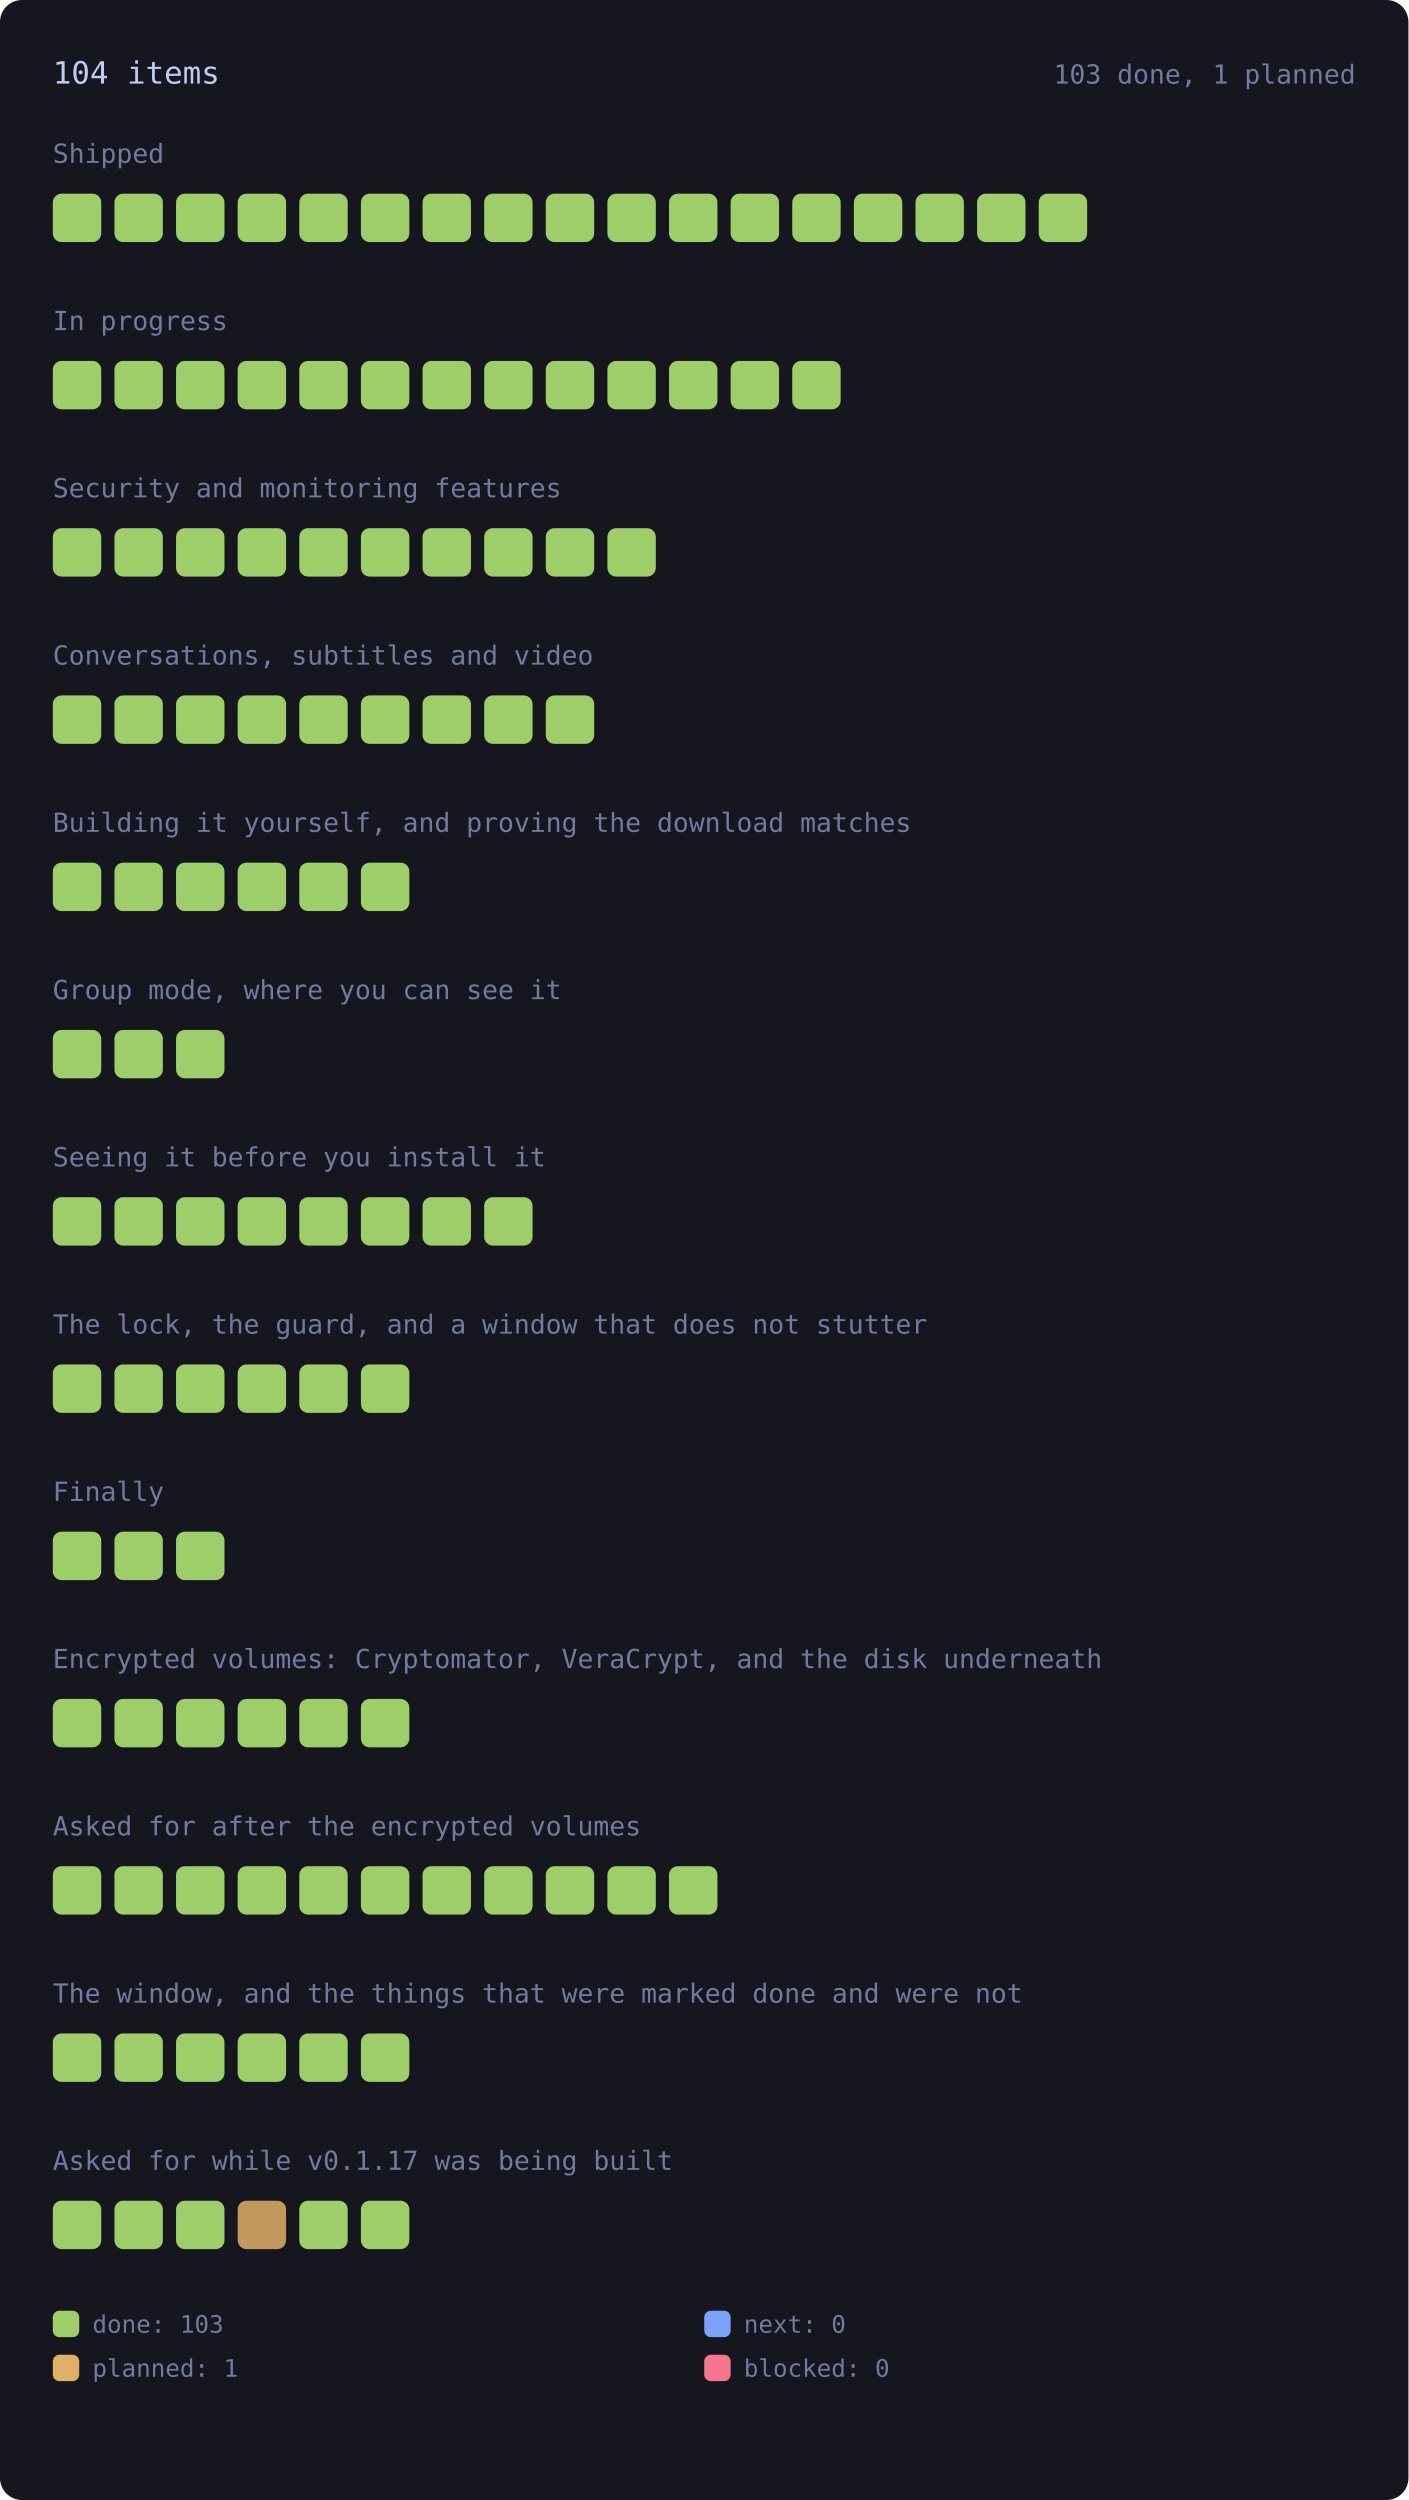
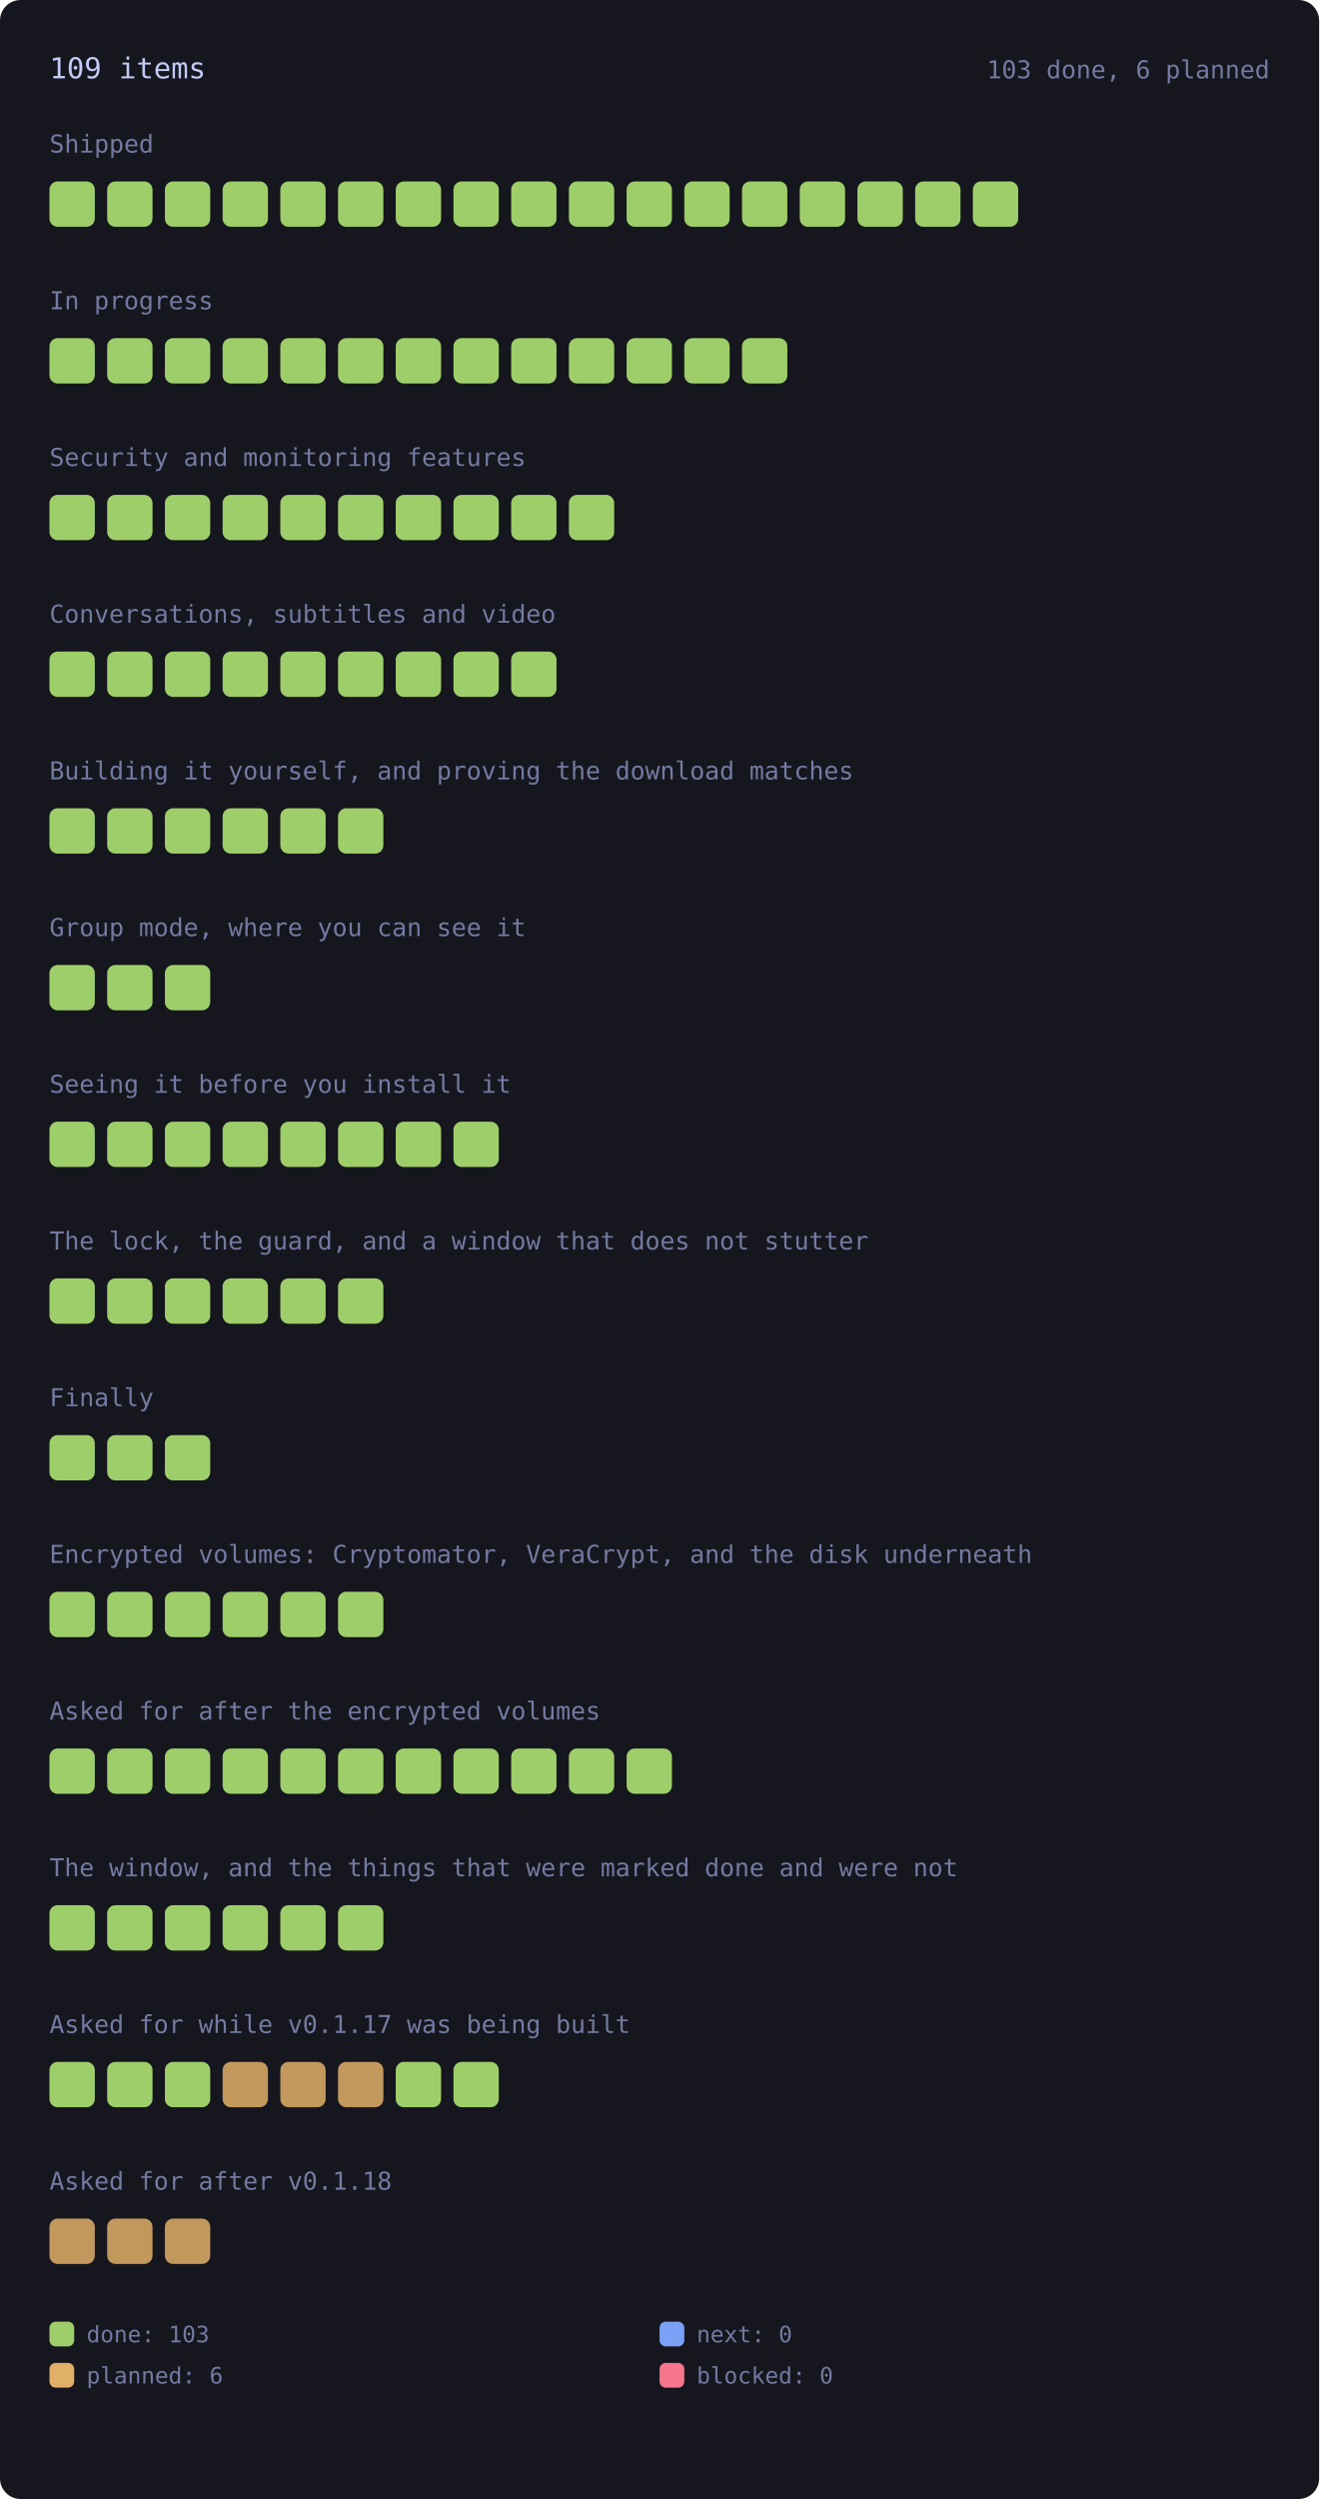
- <svg xmlns="http://www.w3.org/2000/svg" viewBox="0 0 640 1136" width="640" height="1136" style="max-width:100%;height:auto" role="img" aria-label="every roadmap item, coloured by state">
+ <svg xmlns="http://www.w3.org/2000/svg" viewBox="0 0 640 1212" width="640" height="1212" style="max-width:100%;height:auto" role="img" aria-label="every roadmap item, coloured by state">
  <style>.rm-square{transform-box:fill-box;transform-origin:center;animation:rm-in .45s cubic-bezier(.2,.8,.3,1) both;transition:filter .15s ease}.rm-square:hover{filter:brightness(1.35)}@keyframes rm-in{from{opacity:0;transform:scale(.4)}to{opacity:1;transform:none}}@media (prefers-reduced-motion:reduce){.rm-square{animation:none}}</style>
-   <rect x="0" y="0" width="640" height="1136" rx="10" fill="var(--bg-inset, #16161e)" />
-   <text x="24.0" y="38.0" font-family="ui-monospace, SFMono-Regular, Menlo, Consolas, monospace" font-size="14" fill="var(--fg, #c0caf5)">104 items</text>
-   <text x="616.0" y="38.0" font-family="ui-monospace, SFMono-Regular, Menlo, Consolas, monospace" font-size="12" fill="var(--muted, #737aa2)" text-anchor="end">103 done, 1 planned</text>
+   <rect x="0" y="0" width="640" height="1212" rx="10" fill="var(--bg-inset, #16161e)" />
+   <text x="24.0" y="38.0" font-family="ui-monospace, SFMono-Regular, Menlo, Consolas, monospace" font-size="14" fill="var(--fg, #c0caf5)">109 items</text>
+   <text x="616.0" y="38.0" font-family="ui-monospace, SFMono-Regular, Menlo, Consolas, monospace" font-size="12" fill="var(--muted, #737aa2)" text-anchor="end">103 done, 6 planned</text>
  <text x="24.0" y="74.0" font-family="ui-monospace, SFMono-Regular, Menlo, Consolas, monospace" font-size="12" fill="var(--muted, #737aa2)">Shipped</text>
  <g opacity="1">
    <rect class="rm-square" style="animation-delay:0ms" x="24.0" y="88.0" width="22.0" height="22.0" rx="4" fill="var(--ok, #9ece6a)" />
  </g>
  <g opacity="1">
    <rect class="rm-square" style="animation-delay:12ms" x="52.0" y="88.0" width="22.0" height="22.0" rx="4" fill="var(--ok, #9ece6a)" />
  </g>
  <g opacity="1">
    <rect class="rm-square" style="animation-delay:24ms" x="80.0" y="88.0" width="22.0" height="22.0" rx="4" fill="var(--ok, #9ece6a)" />
  </g>
  <g opacity="1">
    <rect class="rm-square" style="animation-delay:36ms" x="108.0" y="88.0" width="22.0" height="22.0" rx="4" fill="var(--ok, #9ece6a)" />
  </g>
  <g opacity="1">
    <rect class="rm-square" style="animation-delay:48ms" x="136.0" y="88.0" width="22.0" height="22.0" rx="4" fill="var(--ok, #9ece6a)" />
  </g>
  <g opacity="1">
    <rect class="rm-square" style="animation-delay:60ms" x="164.0" y="88.0" width="22.0" height="22.0" rx="4" fill="var(--ok, #9ece6a)" />
  </g>
  <g opacity="1">
    <rect class="rm-square" style="animation-delay:72ms" x="192.0" y="88.0" width="22.0" height="22.0" rx="4" fill="var(--ok, #9ece6a)" />
  </g>
  <g opacity="1">
    <rect class="rm-square" style="animation-delay:84ms" x="220.0" y="88.0" width="22.0" height="22.0" rx="4" fill="var(--ok, #9ece6a)" />
  </g>
  <g opacity="1">
    <rect class="rm-square" style="animation-delay:96ms" x="248.0" y="88.0" width="22.0" height="22.0" rx="4" fill="var(--ok, #9ece6a)" />
  </g>
  <g opacity="1">
    <rect class="rm-square" style="animation-delay:108ms" x="276.0" y="88.0" width="22.0" height="22.0" rx="4" fill="var(--ok, #9ece6a)" />
  </g>
  <g opacity="1">
    <rect class="rm-square" style="animation-delay:120ms" x="304.0" y="88.0" width="22.0" height="22.0" rx="4" fill="var(--ok, #9ece6a)" />
  </g>
  <g opacity="1">
    <rect class="rm-square" style="animation-delay:132ms" x="332.0" y="88.0" width="22.0" height="22.0" rx="4" fill="var(--ok, #9ece6a)" />
  </g>
  <g opacity="1">
    <rect class="rm-square" style="animation-delay:144ms" x="360.0" y="88.0" width="22.0" height="22.0" rx="4" fill="var(--ok, #9ece6a)" />
  </g>
  <g opacity="1">
    <rect class="rm-square" style="animation-delay:156ms" x="388.0" y="88.0" width="22.0" height="22.0" rx="4" fill="var(--ok, #9ece6a)" />
  </g>
  <g opacity="1">
    <rect class="rm-square" style="animation-delay:168ms" x="416.0" y="88.0" width="22.0" height="22.0" rx="4" fill="var(--ok, #9ece6a)" />
  </g>
  <g opacity="1">
    <rect class="rm-square" style="animation-delay:180ms" x="444.0" y="88.0" width="22.0" height="22.0" rx="4" fill="var(--ok, #9ece6a)" />
  </g>
  <g opacity="1">
    <rect class="rm-square" style="animation-delay:192ms" x="472.0" y="88.0" width="22.0" height="22.0" rx="4" fill="var(--ok, #9ece6a)" />
  </g>
  <text x="24.0" y="150.0" font-family="ui-monospace, SFMono-Regular, Menlo, Consolas, monospace" font-size="12" fill="var(--muted, #737aa2)">In progress</text>
  <g opacity="1">
    <rect class="rm-square" style="animation-delay:0ms" x="24.0" y="164.0" width="22.0" height="22.0" rx="4" fill="var(--ok, #9ece6a)" />
  </g>
  <g opacity="1">
    <rect class="rm-square" style="animation-delay:12ms" x="52.0" y="164.0" width="22.0" height="22.0" rx="4" fill="var(--ok, #9ece6a)" />
  </g>
  <g opacity="1">
    <rect class="rm-square" style="animation-delay:24ms" x="80.0" y="164.0" width="22.0" height="22.0" rx="4" fill="var(--ok, #9ece6a)" />
  </g>
  <g opacity="1">
    <rect class="rm-square" style="animation-delay:36ms" x="108.0" y="164.0" width="22.0" height="22.0" rx="4" fill="var(--ok, #9ece6a)" />
  </g>
  <g opacity="1">
    <rect class="rm-square" style="animation-delay:48ms" x="136.0" y="164.0" width="22.0" height="22.0" rx="4" fill="var(--ok, #9ece6a)" />
  </g>
  <g opacity="1">
    <rect class="rm-square" style="animation-delay:60ms" x="164.0" y="164.0" width="22.0" height="22.0" rx="4" fill="var(--ok, #9ece6a)" />
  </g>
  <g opacity="1">
    <rect class="rm-square" style="animation-delay:72ms" x="192.0" y="164.0" width="22.0" height="22.0" rx="4" fill="var(--ok, #9ece6a)" />
  </g>
  <g opacity="1">
    <rect class="rm-square" style="animation-delay:84ms" x="220.0" y="164.0" width="22.0" height="22.0" rx="4" fill="var(--ok, #9ece6a)" />
  </g>
  <g opacity="1">
    <rect class="rm-square" style="animation-delay:96ms" x="248.0" y="164.0" width="22.0" height="22.0" rx="4" fill="var(--ok, #9ece6a)" />
  </g>
  <g opacity="1">
    <rect class="rm-square" style="animation-delay:108ms" x="276.0" y="164.0" width="22.0" height="22.0" rx="4" fill="var(--ok, #9ece6a)" />
  </g>
  <g opacity="1">
    <rect class="rm-square" style="animation-delay:120ms" x="304.0" y="164.0" width="22.0" height="22.0" rx="4" fill="var(--ok, #9ece6a)" />
  </g>
  <g opacity="1">
    <rect class="rm-square" style="animation-delay:132ms" x="332.0" y="164.0" width="22.0" height="22.0" rx="4" fill="var(--ok, #9ece6a)" />
  </g>
  <g opacity="1">
    <rect class="rm-square" style="animation-delay:144ms" x="360.0" y="164.0" width="22.0" height="22.0" rx="4" fill="var(--ok, #9ece6a)" />
  </g>
  <text x="24.0" y="226.0" font-family="ui-monospace, SFMono-Regular, Menlo, Consolas, monospace" font-size="12" fill="var(--muted, #737aa2)">Security and monitoring features</text>
  <g opacity="1">
    <rect class="rm-square" style="animation-delay:0ms" x="24.0" y="240.0" width="22.0" height="22.0" rx="4" fill="var(--ok, #9ece6a)" />
  </g>
  <g opacity="1">
    <rect class="rm-square" style="animation-delay:12ms" x="52.0" y="240.0" width="22.0" height="22.0" rx="4" fill="var(--ok, #9ece6a)" />
  </g>
  <g opacity="1">
    <rect class="rm-square" style="animation-delay:24ms" x="80.0" y="240.0" width="22.0" height="22.0" rx="4" fill="var(--ok, #9ece6a)" />
  </g>
  <g opacity="1">
    <rect class="rm-square" style="animation-delay:36ms" x="108.0" y="240.0" width="22.0" height="22.0" rx="4" fill="var(--ok, #9ece6a)" />
  </g>
  <g opacity="1">
    <rect class="rm-square" style="animation-delay:48ms" x="136.0" y="240.0" width="22.0" height="22.0" rx="4" fill="var(--ok, #9ece6a)" />
  </g>
  <g opacity="1">
    <rect class="rm-square" style="animation-delay:60ms" x="164.0" y="240.0" width="22.0" height="22.0" rx="4" fill="var(--ok, #9ece6a)" />
  </g>
  <g opacity="1">
    <rect class="rm-square" style="animation-delay:72ms" x="192.0" y="240.0" width="22.0" height="22.0" rx="4" fill="var(--ok, #9ece6a)" />
  </g>
  <g opacity="1">
    <rect class="rm-square" style="animation-delay:84ms" x="220.0" y="240.0" width="22.0" height="22.0" rx="4" fill="var(--ok, #9ece6a)" />
  </g>
  <g opacity="1">
    <rect class="rm-square" style="animation-delay:96ms" x="248.0" y="240.0" width="22.0" height="22.0" rx="4" fill="var(--ok, #9ece6a)" />
  </g>
  <g opacity="1">
    <rect class="rm-square" style="animation-delay:108ms" x="276.0" y="240.0" width="22.0" height="22.0" rx="4" fill="var(--ok, #9ece6a)" />
  </g>
  <text x="24.0" y="302.0" font-family="ui-monospace, SFMono-Regular, Menlo, Consolas, monospace" font-size="12" fill="var(--muted, #737aa2)">Conversations, subtitles and video</text>
  <g opacity="1">
    <rect class="rm-square" style="animation-delay:0ms" x="24.0" y="316.0" width="22.0" height="22.0" rx="4" fill="var(--ok, #9ece6a)" />
  </g>
  <g opacity="1">
    <rect class="rm-square" style="animation-delay:12ms" x="52.0" y="316.0" width="22.0" height="22.0" rx="4" fill="var(--ok, #9ece6a)" />
  </g>
  <g opacity="1">
    <rect class="rm-square" style="animation-delay:24ms" x="80.0" y="316.0" width="22.0" height="22.0" rx="4" fill="var(--ok, #9ece6a)" />
  </g>
  <g opacity="1">
    <rect class="rm-square" style="animation-delay:36ms" x="108.0" y="316.0" width="22.0" height="22.0" rx="4" fill="var(--ok, #9ece6a)" />
  </g>
  <g opacity="1">
    <rect class="rm-square" style="animation-delay:48ms" x="136.0" y="316.0" width="22.0" height="22.0" rx="4" fill="var(--ok, #9ece6a)" />
  </g>
  <g opacity="1">
    <rect class="rm-square" style="animation-delay:60ms" x="164.0" y="316.0" width="22.0" height="22.0" rx="4" fill="var(--ok, #9ece6a)" />
  </g>
  <g opacity="1">
    <rect class="rm-square" style="animation-delay:72ms" x="192.0" y="316.0" width="22.0" height="22.0" rx="4" fill="var(--ok, #9ece6a)" />
  </g>
  <g opacity="1">
    <rect class="rm-square" style="animation-delay:84ms" x="220.0" y="316.0" width="22.0" height="22.0" rx="4" fill="var(--ok, #9ece6a)" />
  </g>
  <g opacity="1">
    <rect class="rm-square" style="animation-delay:96ms" x="248.0" y="316.0" width="22.0" height="22.0" rx="4" fill="var(--ok, #9ece6a)" />
  </g>
  <text x="24.0" y="378.0" font-family="ui-monospace, SFMono-Regular, Menlo, Consolas, monospace" font-size="12" fill="var(--muted, #737aa2)">Building it yourself, and proving the download matches</text>
  <g opacity="1">
    <rect class="rm-square" style="animation-delay:0ms" x="24.0" y="392.0" width="22.0" height="22.0" rx="4" fill="var(--ok, #9ece6a)" />
  </g>
  <g opacity="1">
    <rect class="rm-square" style="animation-delay:12ms" x="52.0" y="392.0" width="22.0" height="22.0" rx="4" fill="var(--ok, #9ece6a)" />
  </g>
  <g opacity="1">
    <rect class="rm-square" style="animation-delay:24ms" x="80.0" y="392.0" width="22.0" height="22.0" rx="4" fill="var(--ok, #9ece6a)" />
  </g>
  <g opacity="1">
    <rect class="rm-square" style="animation-delay:36ms" x="108.0" y="392.0" width="22.0" height="22.0" rx="4" fill="var(--ok, #9ece6a)" />
  </g>
  <g opacity="1">
    <rect class="rm-square" style="animation-delay:48ms" x="136.0" y="392.0" width="22.0" height="22.0" rx="4" fill="var(--ok, #9ece6a)" />
  </g>
  <g opacity="1">
    <rect class="rm-square" style="animation-delay:60ms" x="164.0" y="392.0" width="22.0" height="22.0" rx="4" fill="var(--ok, #9ece6a)" />
  </g>
  <text x="24.0" y="454.0" font-family="ui-monospace, SFMono-Regular, Menlo, Consolas, monospace" font-size="12" fill="var(--muted, #737aa2)">Group mode, where you can see it</text>
  <g opacity="1">
    <rect class="rm-square" style="animation-delay:0ms" x="24.0" y="468.0" width="22.0" height="22.0" rx="4" fill="var(--ok, #9ece6a)" />
  </g>
  <g opacity="1">
    <rect class="rm-square" style="animation-delay:12ms" x="52.0" y="468.0" width="22.0" height="22.0" rx="4" fill="var(--ok, #9ece6a)" />
  </g>
  <g opacity="1">
    <rect class="rm-square" style="animation-delay:24ms" x="80.0" y="468.0" width="22.0" height="22.0" rx="4" fill="var(--ok, #9ece6a)" />
  </g>
  <text x="24.0" y="530.0" font-family="ui-monospace, SFMono-Regular, Menlo, Consolas, monospace" font-size="12" fill="var(--muted, #737aa2)">Seeing it before you install it</text>
  <g opacity="1">
    <rect class="rm-square" style="animation-delay:0ms" x="24.0" y="544.0" width="22.0" height="22.0" rx="4" fill="var(--ok, #9ece6a)" />
  </g>
  <g opacity="1">
    <rect class="rm-square" style="animation-delay:12ms" x="52.0" y="544.0" width="22.0" height="22.0" rx="4" fill="var(--ok, #9ece6a)" />
  </g>
  <g opacity="1">
    <rect class="rm-square" style="animation-delay:24ms" x="80.0" y="544.0" width="22.0" height="22.0" rx="4" fill="var(--ok, #9ece6a)" />
  </g>
  <g opacity="1">
    <rect class="rm-square" style="animation-delay:36ms" x="108.0" y="544.0" width="22.0" height="22.0" rx="4" fill="var(--ok, #9ece6a)" />
  </g>
  <g opacity="1">
    <rect class="rm-square" style="animation-delay:48ms" x="136.0" y="544.0" width="22.0" height="22.0" rx="4" fill="var(--ok, #9ece6a)" />
  </g>
  <g opacity="1">
    <rect class="rm-square" style="animation-delay:60ms" x="164.0" y="544.0" width="22.0" height="22.0" rx="4" fill="var(--ok, #9ece6a)" />
  </g>
  <g opacity="1">
    <rect class="rm-square" style="animation-delay:72ms" x="192.0" y="544.0" width="22.0" height="22.0" rx="4" fill="var(--ok, #9ece6a)" />
  </g>
  <g opacity="1">
    <rect class="rm-square" style="animation-delay:84ms" x="220.0" y="544.0" width="22.0" height="22.0" rx="4" fill="var(--ok, #9ece6a)" />
  </g>
  <text x="24.0" y="606.0" font-family="ui-monospace, SFMono-Regular, Menlo, Consolas, monospace" font-size="12" fill="var(--muted, #737aa2)">The lock, the guard, and a window that does not stutter</text>
  <g opacity="1">
    <rect class="rm-square" style="animation-delay:0ms" x="24.0" y="620.0" width="22.0" height="22.0" rx="4" fill="var(--ok, #9ece6a)" />
  </g>
  <g opacity="1">
    <rect class="rm-square" style="animation-delay:12ms" x="52.0" y="620.0" width="22.0" height="22.0" rx="4" fill="var(--ok, #9ece6a)" />
  </g>
  <g opacity="1">
    <rect class="rm-square" style="animation-delay:24ms" x="80.0" y="620.0" width="22.0" height="22.0" rx="4" fill="var(--ok, #9ece6a)" />
  </g>
  <g opacity="1">
    <rect class="rm-square" style="animation-delay:36ms" x="108.0" y="620.0" width="22.0" height="22.0" rx="4" fill="var(--ok, #9ece6a)" />
  </g>
  <g opacity="1">
    <rect class="rm-square" style="animation-delay:48ms" x="136.0" y="620.0" width="22.0" height="22.0" rx="4" fill="var(--ok, #9ece6a)" />
  </g>
  <g opacity="1">
    <rect class="rm-square" style="animation-delay:60ms" x="164.0" y="620.0" width="22.0" height="22.0" rx="4" fill="var(--ok, #9ece6a)" />
  </g>
  <text x="24.0" y="682.0" font-family="ui-monospace, SFMono-Regular, Menlo, Consolas, monospace" font-size="12" fill="var(--muted, #737aa2)">Finally</text>
  <g opacity="1">
    <rect class="rm-square" style="animation-delay:0ms" x="24.0" y="696.0" width="22.0" height="22.0" rx="4" fill="var(--ok, #9ece6a)" />
  </g>
  <g opacity="1">
    <rect class="rm-square" style="animation-delay:12ms" x="52.0" y="696.0" width="22.0" height="22.0" rx="4" fill="var(--ok, #9ece6a)" />
  </g>
  <g opacity="1">
    <rect class="rm-square" style="animation-delay:24ms" x="80.0" y="696.0" width="22.0" height="22.0" rx="4" fill="var(--ok, #9ece6a)" />
  </g>
  <text x="24.0" y="758.0" font-family="ui-monospace, SFMono-Regular, Menlo, Consolas, monospace" font-size="12" fill="var(--muted, #737aa2)">Encrypted volumes: Cryptomator, VeraCrypt, and the disk underneath</text>
  <g opacity="1">
    <rect class="rm-square" style="animation-delay:0ms" x="24.0" y="772.0" width="22.0" height="22.0" rx="4" fill="var(--ok, #9ece6a)" />
  </g>
  <g opacity="1">
    <rect class="rm-square" style="animation-delay:12ms" x="52.0" y="772.0" width="22.0" height="22.0" rx="4" fill="var(--ok, #9ece6a)" />
  </g>
  <g opacity="1">
    <rect class="rm-square" style="animation-delay:24ms" x="80.0" y="772.0" width="22.0" height="22.0" rx="4" fill="var(--ok, #9ece6a)" />
  </g>
  <g opacity="1">
    <rect class="rm-square" style="animation-delay:36ms" x="108.0" y="772.0" width="22.0" height="22.0" rx="4" fill="var(--ok, #9ece6a)" />
  </g>
  <g opacity="1">
    <rect class="rm-square" style="animation-delay:48ms" x="136.0" y="772.0" width="22.0" height="22.0" rx="4" fill="var(--ok, #9ece6a)" />
  </g>
  <g opacity="1">
    <rect class="rm-square" style="animation-delay:60ms" x="164.0" y="772.0" width="22.0" height="22.0" rx="4" fill="var(--ok, #9ece6a)" />
  </g>
  <text x="24.0" y="834.0" font-family="ui-monospace, SFMono-Regular, Menlo, Consolas, monospace" font-size="12" fill="var(--muted, #737aa2)">Asked for after the encrypted volumes</text>
  <g opacity="1">
    <rect class="rm-square" style="animation-delay:0ms" x="24.0" y="848.0" width="22.0" height="22.0" rx="4" fill="var(--ok, #9ece6a)" />
  </g>
  <g opacity="1">
    <rect class="rm-square" style="animation-delay:12ms" x="52.0" y="848.0" width="22.0" height="22.0" rx="4" fill="var(--ok, #9ece6a)" />
  </g>
  <g opacity="1">
    <rect class="rm-square" style="animation-delay:24ms" x="80.0" y="848.0" width="22.0" height="22.0" rx="4" fill="var(--ok, #9ece6a)" />
  </g>
  <g opacity="1">
    <rect class="rm-square" style="animation-delay:36ms" x="108.0" y="848.0" width="22.0" height="22.0" rx="4" fill="var(--ok, #9ece6a)" />
  </g>
  <g opacity="1">
    <rect class="rm-square" style="animation-delay:48ms" x="136.0" y="848.0" width="22.0" height="22.0" rx="4" fill="var(--ok, #9ece6a)" />
  </g>
  <g opacity="1">
    <rect class="rm-square" style="animation-delay:60ms" x="164.0" y="848.0" width="22.0" height="22.0" rx="4" fill="var(--ok, #9ece6a)" />
  </g>
  <g opacity="1">
    <rect class="rm-square" style="animation-delay:72ms" x="192.0" y="848.0" width="22.0" height="22.0" rx="4" fill="var(--ok, #9ece6a)" />
  </g>
  <g opacity="1">
    <rect class="rm-square" style="animation-delay:84ms" x="220.0" y="848.0" width="22.0" height="22.0" rx="4" fill="var(--ok, #9ece6a)" />
  </g>
  <g opacity="1">
    <rect class="rm-square" style="animation-delay:96ms" x="248.0" y="848.0" width="22.0" height="22.0" rx="4" fill="var(--ok, #9ece6a)" />
  </g>
  <g opacity="1">
    <rect class="rm-square" style="animation-delay:108ms" x="276.0" y="848.0" width="22.0" height="22.0" rx="4" fill="var(--ok, #9ece6a)" />
  </g>
  <g opacity="1">
    <rect class="rm-square" style="animation-delay:120ms" x="304.0" y="848.0" width="22.0" height="22.0" rx="4" fill="var(--ok, #9ece6a)" />
  </g>
  <text x="24.0" y="910.0" font-family="ui-monospace, SFMono-Regular, Menlo, Consolas, monospace" font-size="12" fill="var(--muted, #737aa2)">The window, and the things that were marked done and were not</text>
  <g opacity="1">
    <rect class="rm-square" style="animation-delay:0ms" x="24.0" y="924.0" width="22.0" height="22.0" rx="4" fill="var(--ok, #9ece6a)" />
  </g>
  <g opacity="1">
    <rect class="rm-square" style="animation-delay:12ms" x="52.0" y="924.0" width="22.0" height="22.0" rx="4" fill="var(--ok, #9ece6a)" />
  </g>
  <g opacity="1">
    <rect class="rm-square" style="animation-delay:24ms" x="80.0" y="924.0" width="22.0" height="22.0" rx="4" fill="var(--ok, #9ece6a)" />
  </g>
  <g opacity="1">
    <rect class="rm-square" style="animation-delay:36ms" x="108.0" y="924.0" width="22.0" height="22.0" rx="4" fill="var(--ok, #9ece6a)" />
  </g>
  <g opacity="1">
    <rect class="rm-square" style="animation-delay:48ms" x="136.0" y="924.0" width="22.0" height="22.0" rx="4" fill="var(--ok, #9ece6a)" />
  </g>
  <g opacity="1">
    <rect class="rm-square" style="animation-delay:60ms" x="164.0" y="924.0" width="22.0" height="22.0" rx="4" fill="var(--ok, #9ece6a)" />
  </g>
  <text x="24.0" y="986.0" font-family="ui-monospace, SFMono-Regular, Menlo, Consolas, monospace" font-size="12" fill="var(--muted, #737aa2)">Asked for while v0.1.17 was being built</text>
  <g opacity="1">
    <rect class="rm-square" style="animation-delay:0ms" x="24.0" y="1000.0" width="22.0" height="22.0" rx="4" fill="var(--ok, #9ece6a)" />
  </g>
  <g opacity="1">
    <rect class="rm-square" style="animation-delay:12ms" x="52.0" y="1000.0" width="22.0" height="22.0" rx="4" fill="var(--ok, #9ece6a)" />
  </g>
  <g opacity="1">
    <rect class="rm-square" style="animation-delay:24ms" x="80.0" y="1000.0" width="22.0" height="22.0" rx="4" fill="var(--ok, #9ece6a)" />
  </g>
  <g opacity="0.85">
    <rect class="rm-square" style="animation-delay:36ms" x="108.0" y="1000.0" width="22.0" height="22.0" rx="4" fill="var(--warn, #e0af68)" />
  </g>
-   <g opacity="1">
-     <rect class="rm-square" style="animation-delay:48ms" x="136.0" y="1000.0" width="22.0" height="22.0" rx="4" fill="var(--ok, #9ece6a)" />
-   </g>
-   <g opacity="1">
-     <rect class="rm-square" style="animation-delay:60ms" x="164.0" y="1000.0" width="22.0" height="22.0" rx="4" fill="var(--ok, #9ece6a)" />
-   </g>
-   <rect x="24.0" y="1050.0" width="12" height="12" rx="3" fill="var(--ok, #9ece6a)" />
-   <text x="42.0" y="1060.0" font-family="ui-monospace, SFMono-Regular, Menlo, Consolas, monospace" font-size="11" fill="var(--muted, #737aa2)">done: 103</text>
-   <rect x="320.0" y="1050.0" width="12" height="12" rx="3" fill="var(--accent, #7aa2f7)" />
-   <text x="338.0" y="1060.0" font-family="ui-monospace, SFMono-Regular, Menlo, Consolas, monospace" font-size="11" fill="var(--muted, #737aa2)">next: 0</text>
-   <rect x="24.0" y="1070.0" width="12" height="12" rx="3" fill="var(--warn, #e0af68)" />
-   <text x="42.0" y="1080.0" font-family="ui-monospace, SFMono-Regular, Menlo, Consolas, monospace" font-size="11" fill="var(--muted, #737aa2)">planned: 1</text>
-   <rect x="320.0" y="1070.0" width="12" height="12" rx="3" fill="var(--err, #f7768e)" />
-   <text x="338.0" y="1080.0" font-family="ui-monospace, SFMono-Regular, Menlo, Consolas, monospace" font-size="11" fill="var(--muted, #737aa2)">blocked: 0</text>
+   <g opacity="0.85">
+     <rect class="rm-square" style="animation-delay:48ms" x="136.0" y="1000.0" width="22.0" height="22.0" rx="4" fill="var(--warn, #e0af68)" />
+   </g>
+   <g opacity="0.85">
+     <rect class="rm-square" style="animation-delay:60ms" x="164.0" y="1000.0" width="22.0" height="22.0" rx="4" fill="var(--warn, #e0af68)" />
+   </g>
+   <g opacity="1">
+     <rect class="rm-square" style="animation-delay:72ms" x="192.0" y="1000.0" width="22.0" height="22.0" rx="4" fill="var(--ok, #9ece6a)" />
+   </g>
+   <g opacity="1">
+     <rect class="rm-square" style="animation-delay:84ms" x="220.0" y="1000.0" width="22.0" height="22.0" rx="4" fill="var(--ok, #9ece6a)" />
+   </g>
+   <text x="24.0" y="1062.0" font-family="ui-monospace, SFMono-Regular, Menlo, Consolas, monospace" font-size="12" fill="var(--muted, #737aa2)">Asked for after v0.1.18</text>
+   <g opacity="0.85">
+     <rect class="rm-square" style="animation-delay:0ms" x="24.0" y="1076.0" width="22.0" height="22.0" rx="4" fill="var(--warn, #e0af68)" />
+   </g>
+   <g opacity="0.85">
+     <rect class="rm-square" style="animation-delay:12ms" x="52.0" y="1076.0" width="22.0" height="22.0" rx="4" fill="var(--warn, #e0af68)" />
+   </g>
+   <g opacity="0.85">
+     <rect class="rm-square" style="animation-delay:24ms" x="80.0" y="1076.0" width="22.0" height="22.0" rx="4" fill="var(--warn, #e0af68)" />
+   </g>
+   <rect x="24.0" y="1126.0" width="12" height="12" rx="3" fill="var(--ok, #9ece6a)" />
+   <text x="42.0" y="1136.0" font-family="ui-monospace, SFMono-Regular, Menlo, Consolas, monospace" font-size="11" fill="var(--muted, #737aa2)">done: 103</text>
+   <rect x="320.0" y="1126.0" width="12" height="12" rx="3" fill="var(--accent, #7aa2f7)" />
+   <text x="338.0" y="1136.0" font-family="ui-monospace, SFMono-Regular, Menlo, Consolas, monospace" font-size="11" fill="var(--muted, #737aa2)">next: 0</text>
+   <rect x="24.0" y="1146.0" width="12" height="12" rx="3" fill="var(--warn, #e0af68)" />
+   <text x="42.0" y="1156.0" font-family="ui-monospace, SFMono-Regular, Menlo, Consolas, monospace" font-size="11" fill="var(--muted, #737aa2)">planned: 6</text>
+   <rect x="320.0" y="1146.0" width="12" height="12" rx="3" fill="var(--err, #f7768e)" />
+   <text x="338.0" y="1156.0" font-family="ui-monospace, SFMono-Regular, Menlo, Consolas, monospace" font-size="11" fill="var(--muted, #737aa2)">blocked: 0</text>
</svg>
